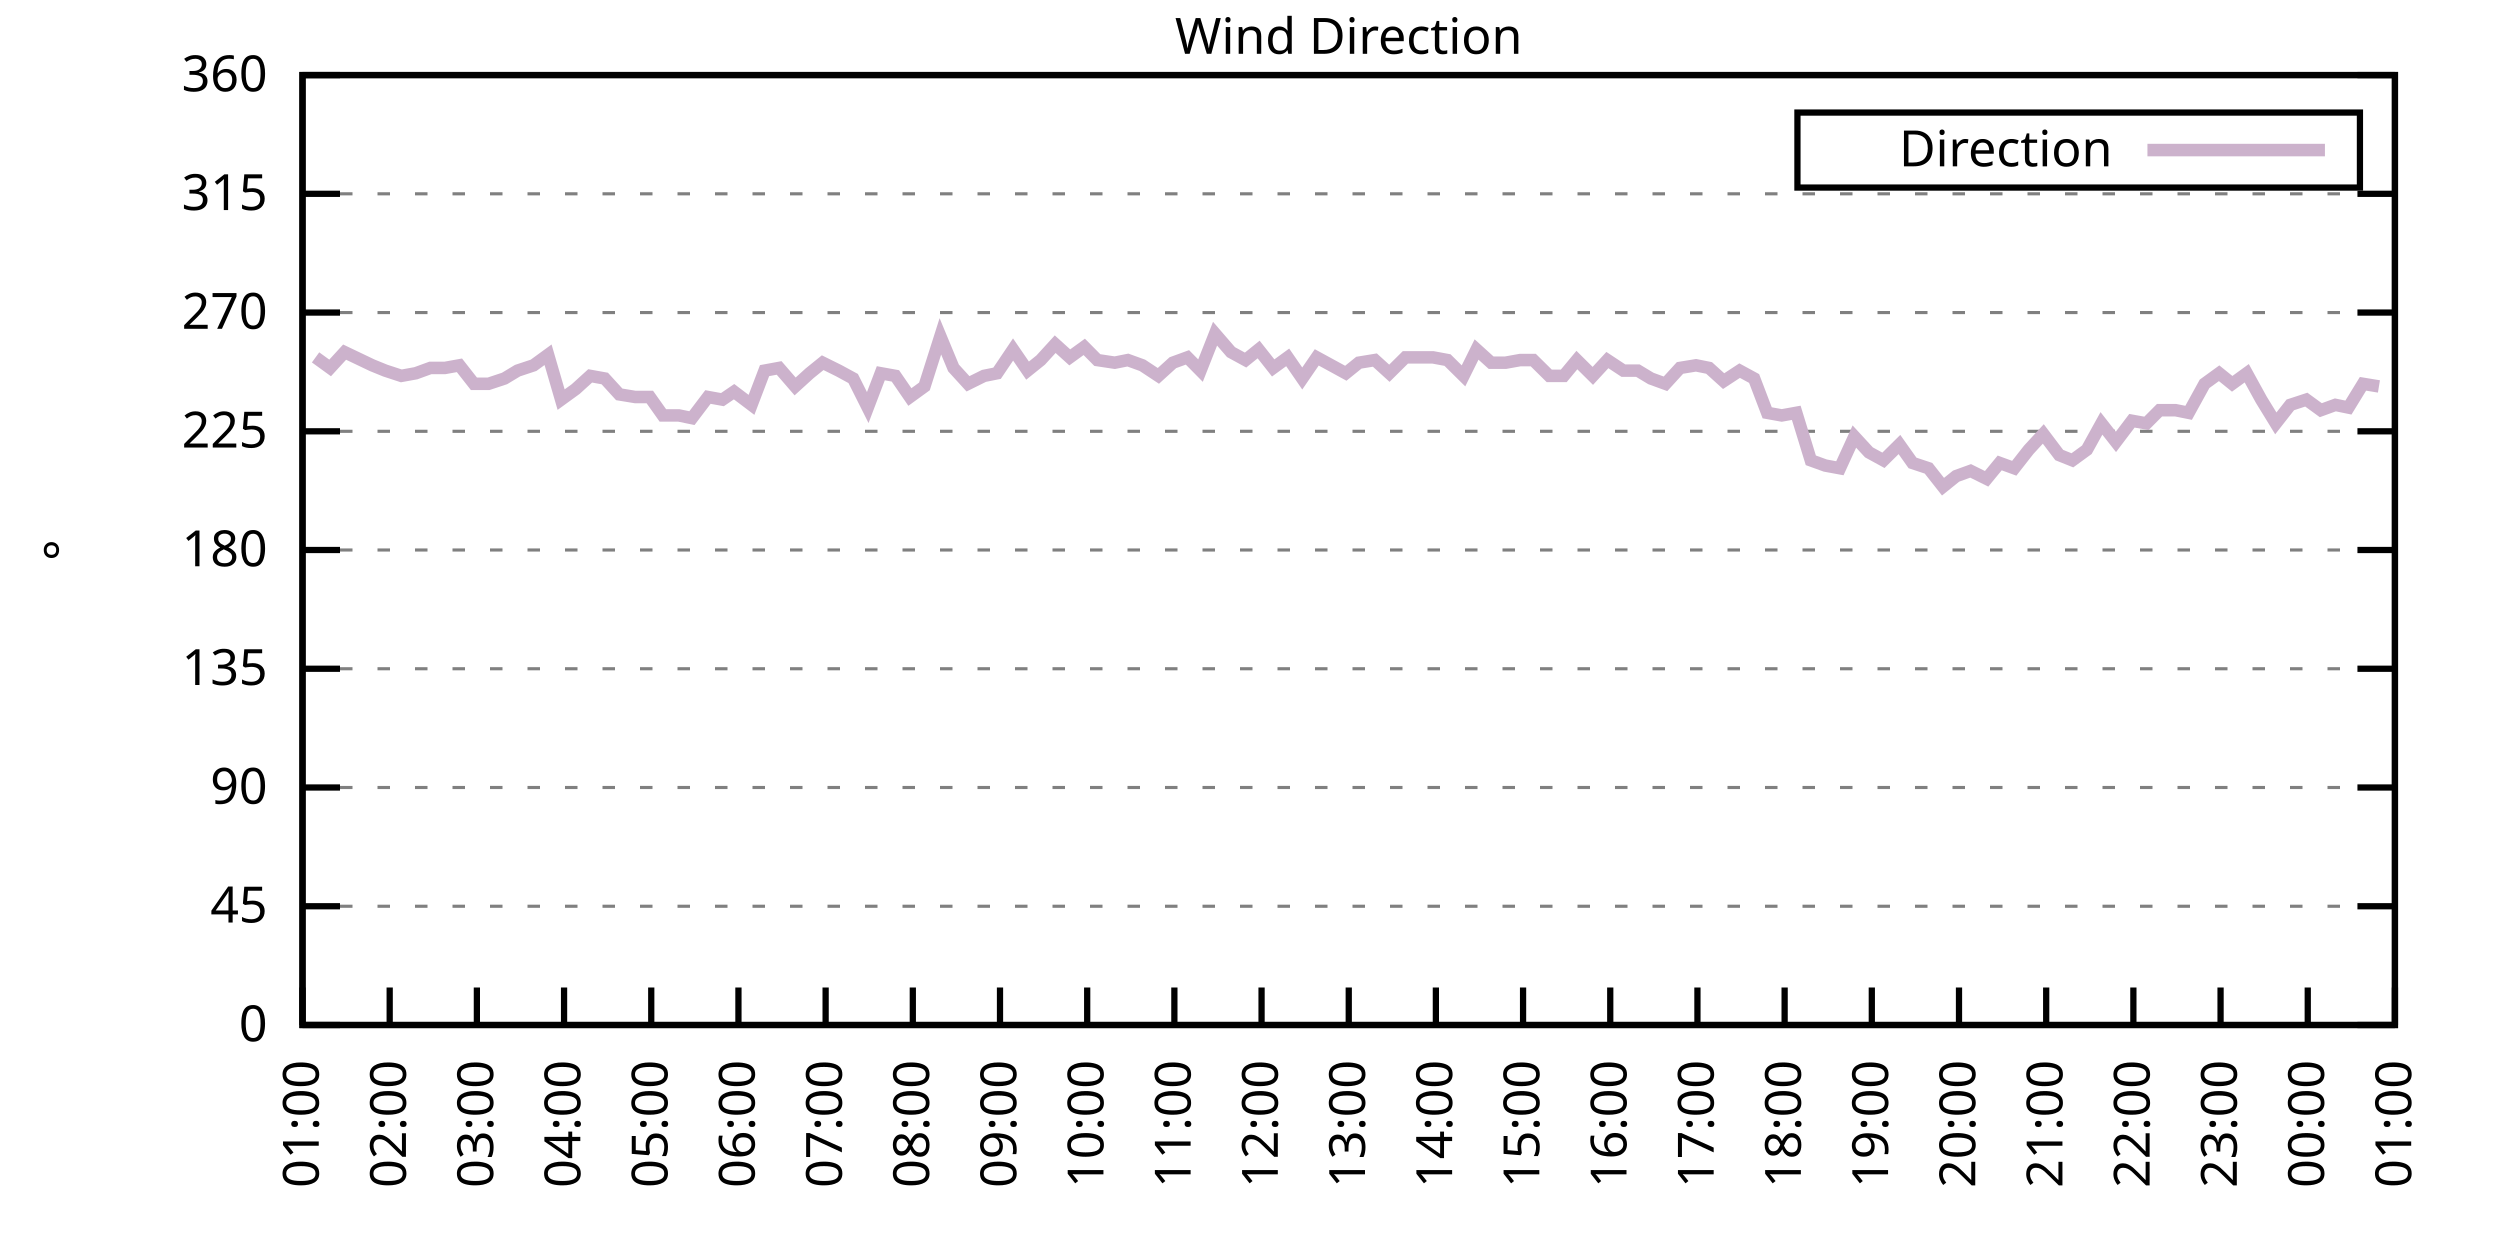
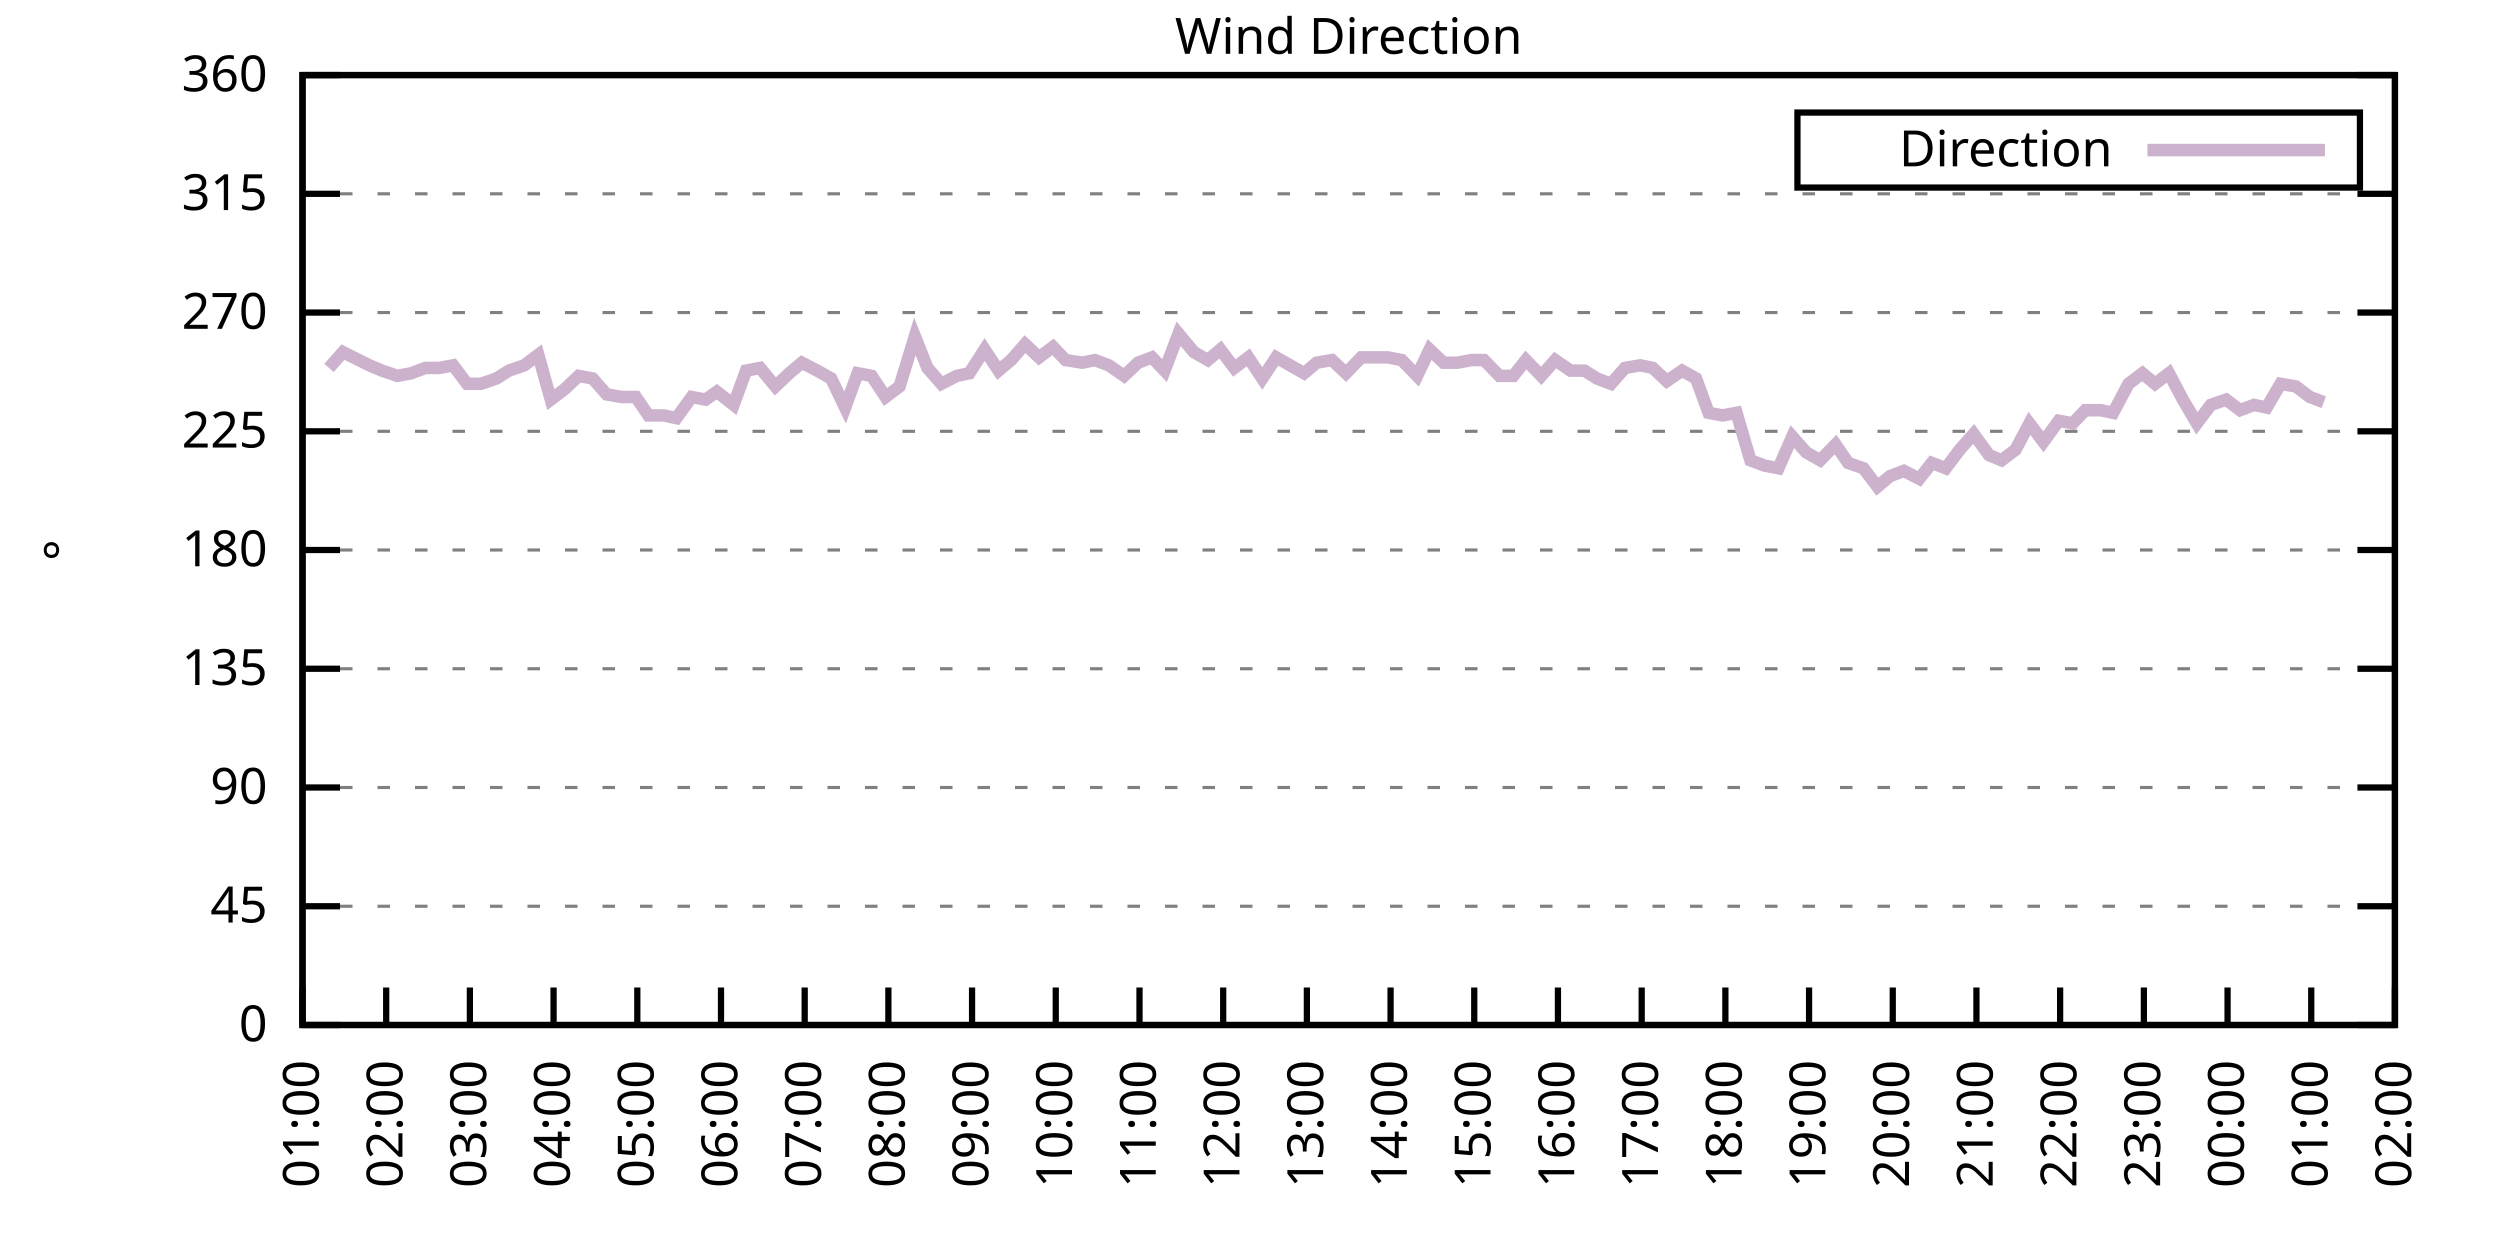
<svg xmlns="http://www.w3.org/2000/svg" xmlns:xlink="http://www.w3.org/1999/xlink" width="400" height="200" viewBox="0 0 400 200">
  <g id="gnuplot_canvas">
    <rect x="0" y="0" width="400" height="200" fill="none" />
    <defs>
      <circle id="gpDot" r="0.5" stroke-width="0.5" stroke="currentColor" />
      <path id="gpPt0" stroke-width="0.333" stroke="currentColor" d="M-1,0 h2 M0,-1 v2" />
      <path id="gpPt1" stroke-width="0.333" stroke="currentColor" d="M-1,-1 L1,1 M1,-1 L-1,1" />
      <path id="gpPt2" stroke-width="0.333" stroke="currentColor" d="M-1,0 L1,0 M0,-1 L0,1 M-1,-1 L1,1 M-1,1 L1,-1" />
      <rect id="gpPt3" stroke-width="0.333" stroke="currentColor" x="-1" y="-1" width="2" height="2" />
      <rect id="gpPt4" stroke-width="0.333" stroke="currentColor" fill="currentColor" x="-1" y="-1" width="2" height="2" />
      <circle id="gpPt5" stroke-width="0.333" stroke="currentColor" cx="0" cy="0" r="1" />
      <use xlink:href="#gpPt5" id="gpPt6" fill="currentColor" stroke="none" />
      <path id="gpPt7" stroke-width="0.333" stroke="currentColor" d="M0,-1.33 L-1.33,0.67 L1.33,0.67 z" />
      <use xlink:href="#gpPt7" id="gpPt8" fill="currentColor" stroke="none" />
      <use xlink:href="#gpPt7" id="gpPt9" stroke="currentColor" transform="rotate(180)" />
      <use xlink:href="#gpPt9" id="gpPt10" fill="currentColor" stroke="none" />
      <use xlink:href="#gpPt3" id="gpPt11" stroke="currentColor" transform="rotate(45)" />
      <use xlink:href="#gpPt11" id="gpPt12" fill="currentColor" stroke="none" />
      <path id="gpPt13" stroke-width="0.333" stroke="currentColor" d="M0,1.330 L1.265,0.411 L0.782,-1.067 L-0.782,-1.076 L-1.265,0.411 z" />
      <use xlink:href="#gpPt13" id="gpPt14" fill="currentColor" stroke="none" />
      <filter id="textbox" filterUnits="objectBoundingBox" x="0" y="0" height="1" width="1">
        <feFlood flood-color="white" flood-opacity="1" result="bgnd" />
        <feComposite in="SourceGraphic" in2="bgnd" operator="atop" />
      </filter>
      <filter id="greybox" filterUnits="objectBoundingBox" x="0" y="0" height="1" width="1">
        <feFlood flood-color="lightgrey" flood-opacity="1" result="grey" />
        <feComposite in="SourceGraphic" in2="grey" operator="atop" />
      </filter>
    </defs>
    <g fill="none" color="white" stroke="currentColor" stroke-width="1.00" stroke-linecap="butt" stroke-linejoin="miter">
</g>
    <g fill="none" color="black" stroke="currentColor" stroke-width="1.00" stroke-linecap="butt" stroke-linejoin="miter">
      <g stroke="none" shape-rendering="crispEdges">
        <polygon fill="rgb(255, 255, 255)" points="48.40,164.00 383.18,164.00 383.18,12.02 48.40,12.02 " />
      </g>
    </g>
    <g fill="none" color="black" stroke="currentColor" stroke-width="1.00" stroke-linecap="butt" stroke-linejoin="miter">
</g>
    <g fill="none" color="black" stroke="black" stroke-width="0.50" stroke-linecap="butt" stroke-linejoin="miter">
</g>
    <g fill="none" color="gray" stroke="currentColor" stroke-width="0.50" stroke-linecap="butt" stroke-linejoin="miter">
      <path stroke="gray" stroke-dasharray="2,4" class="gridline" d="M48.40,164.00 L383.19,164.00  " />
    </g>
    <g fill="none" color="gray" stroke="gray" stroke-width="1.00" stroke-linecap="butt" stroke-linejoin="miter">
</g>
    <g fill="none" color="black" stroke="currentColor" stroke-width="1.00" stroke-linecap="butt" stroke-linejoin="miter">
      <path stroke="black" d="M48.40,164.00 L54.40,164.00 M383.19,164.00 L377.19,164.00  " />
      <g transform="translate(42.80,166.60)" stroke="none" fill="black" font-family="Sans" font-size="8.00" text-anchor="end">
        <text>
          <tspan font-family="Sans"> 0</tspan>
        </text>
      </g>
    </g>
    <g fill="none" color="black" stroke="currentColor" stroke-width="1.00" stroke-linecap="butt" stroke-linejoin="miter">
</g>
    <g fill="none" color="black" stroke="black" stroke-width="0.50" stroke-linecap="butt" stroke-linejoin="miter">
</g>
    <g fill="none" color="gray" stroke="currentColor" stroke-width="0.50" stroke-linecap="butt" stroke-linejoin="miter">
      <path stroke="gray" stroke-dasharray="2,4" class="gridline" d="M48.40,145.00 L383.19,145.00  " />
    </g>
    <g fill="none" color="gray" stroke="gray" stroke-width="1.00" stroke-linecap="butt" stroke-linejoin="miter">
</g>
    <g fill="none" color="black" stroke="currentColor" stroke-width="1.00" stroke-linecap="butt" stroke-linejoin="miter">
      <path stroke="black" d="M48.40,145.00 L54.40,145.00 M383.19,145.00 L377.19,145.00  " />
      <g transform="translate(42.80,147.60)" stroke="none" fill="black" font-family="Sans" font-size="8.00" text-anchor="end">
        <text>
          <tspan font-family="Sans"> 45</tspan>
        </text>
      </g>
    </g>
    <g fill="none" color="black" stroke="currentColor" stroke-width="1.00" stroke-linecap="butt" stroke-linejoin="miter">
</g>
    <g fill="none" color="black" stroke="black" stroke-width="0.50" stroke-linecap="butt" stroke-linejoin="miter">
</g>
    <g fill="none" color="gray" stroke="currentColor" stroke-width="0.50" stroke-linecap="butt" stroke-linejoin="miter">
      <path stroke="gray" stroke-dasharray="2,4" class="gridline" d="M48.40,126.00 L383.19,126.00  " />
    </g>
    <g fill="none" color="gray" stroke="gray" stroke-width="1.00" stroke-linecap="butt" stroke-linejoin="miter">
</g>
    <g fill="none" color="black" stroke="currentColor" stroke-width="1.00" stroke-linecap="butt" stroke-linejoin="miter">
      <path stroke="black" d="M48.40,126.00 L54.40,126.00 M383.19,126.00 L377.19,126.00  " />
      <g transform="translate(42.80,128.60)" stroke="none" fill="black" font-family="Sans" font-size="8.00" text-anchor="end">
        <text>
          <tspan font-family="Sans"> 90</tspan>
        </text>
      </g>
    </g>
    <g fill="none" color="black" stroke="currentColor" stroke-width="1.00" stroke-linecap="butt" stroke-linejoin="miter">
</g>
    <g fill="none" color="black" stroke="black" stroke-width="0.50" stroke-linecap="butt" stroke-linejoin="miter">
</g>
    <g fill="none" color="gray" stroke="currentColor" stroke-width="0.50" stroke-linecap="butt" stroke-linejoin="miter">
      <path stroke="gray" stroke-dasharray="2,4" class="gridline" d="M48.40,107.00 L383.19,107.00  " />
    </g>
    <g fill="none" color="gray" stroke="gray" stroke-width="1.00" stroke-linecap="butt" stroke-linejoin="miter">
</g>
    <g fill="none" color="black" stroke="currentColor" stroke-width="1.00" stroke-linecap="butt" stroke-linejoin="miter">
      <path stroke="black" d="M48.40,107.00 L54.40,107.00 M383.19,107.00 L377.19,107.00  " />
      <g transform="translate(42.80,109.60)" stroke="none" fill="black" font-family="Sans" font-size="8.00" text-anchor="end">
        <text>
          <tspan font-family="Sans"> 135</tspan>
        </text>
      </g>
    </g>
    <g fill="none" color="black" stroke="currentColor" stroke-width="1.00" stroke-linecap="butt" stroke-linejoin="miter">
</g>
    <g fill="none" color="black" stroke="black" stroke-width="0.50" stroke-linecap="butt" stroke-linejoin="miter">
</g>
    <g fill="none" color="gray" stroke="currentColor" stroke-width="0.50" stroke-linecap="butt" stroke-linejoin="miter">
      <path stroke="gray" stroke-dasharray="2,4" class="gridline" d="M48.40,88.00 L383.19,88.00  " />
    </g>
    <g fill="none" color="gray" stroke="gray" stroke-width="1.00" stroke-linecap="butt" stroke-linejoin="miter">
</g>
    <g fill="none" color="black" stroke="currentColor" stroke-width="1.00" stroke-linecap="butt" stroke-linejoin="miter">
      <path stroke="black" d="M48.40,88.00 L54.40,88.00 M383.19,88.00 L377.19,88.00  " />
      <g transform="translate(42.80,90.60)" stroke="none" fill="black" font-family="Sans" font-size="8.00" text-anchor="end">
        <text>
          <tspan font-family="Sans"> 180</tspan>
        </text>
      </g>
    </g>
    <g fill="none" color="black" stroke="currentColor" stroke-width="1.00" stroke-linecap="butt" stroke-linejoin="miter">
</g>
    <g fill="none" color="black" stroke="black" stroke-width="0.50" stroke-linecap="butt" stroke-linejoin="miter">
</g>
    <g fill="none" color="gray" stroke="currentColor" stroke-width="0.50" stroke-linecap="butt" stroke-linejoin="miter">
      <path stroke="gray" stroke-dasharray="2,4" class="gridline" d="M48.40,69.01 L383.19,69.01  " />
    </g>
    <g fill="none" color="gray" stroke="gray" stroke-width="1.00" stroke-linecap="butt" stroke-linejoin="miter">
</g>
    <g fill="none" color="black" stroke="currentColor" stroke-width="1.00" stroke-linecap="butt" stroke-linejoin="miter">
      <path stroke="black" d="M48.40,69.01 L54.40,69.01 M383.19,69.01 L377.19,69.01  " />
      <g transform="translate(42.80,71.61)" stroke="none" fill="black" font-family="Sans" font-size="8.00" text-anchor="end">
        <text>
          <tspan font-family="Sans"> 225</tspan>
        </text>
      </g>
    </g>
    <g fill="none" color="black" stroke="currentColor" stroke-width="1.00" stroke-linecap="butt" stroke-linejoin="miter">
</g>
    <g fill="none" color="black" stroke="black" stroke-width="0.50" stroke-linecap="butt" stroke-linejoin="miter">
</g>
    <g fill="none" color="gray" stroke="currentColor" stroke-width="0.50" stroke-linecap="butt" stroke-linejoin="miter">
      <path stroke="gray" stroke-dasharray="2,4" class="gridline" d="M48.40,50.01 L383.19,50.01  " />
    </g>
    <g fill="none" color="gray" stroke="gray" stroke-width="1.00" stroke-linecap="butt" stroke-linejoin="miter">
</g>
    <g fill="none" color="black" stroke="currentColor" stroke-width="1.00" stroke-linecap="butt" stroke-linejoin="miter">
      <path stroke="black" d="M48.40,50.01 L54.40,50.01 M383.19,50.01 L377.19,50.01  " />
      <g transform="translate(42.80,52.61)" stroke="none" fill="black" font-family="Sans" font-size="8.00" text-anchor="end">
        <text>
          <tspan font-family="Sans"> 270</tspan>
        </text>
      </g>
    </g>
    <g fill="none" color="black" stroke="currentColor" stroke-width="1.00" stroke-linecap="butt" stroke-linejoin="miter">
</g>
    <g fill="none" color="black" stroke="black" stroke-width="0.50" stroke-linecap="butt" stroke-linejoin="miter">
</g>
    <g fill="none" color="gray" stroke="currentColor" stroke-width="0.50" stroke-linecap="butt" stroke-linejoin="miter">
      <path stroke="gray" stroke-dasharray="2,4" class="gridline" d="M48.40,31.01 L383.19,31.01  " />
    </g>
    <g fill="none" color="gray" stroke="gray" stroke-width="1.00" stroke-linecap="butt" stroke-linejoin="miter">
</g>
    <g fill="none" color="black" stroke="currentColor" stroke-width="1.00" stroke-linecap="butt" stroke-linejoin="miter">
      <path stroke="black" d="M48.40,31.01 L54.40,31.01 M383.19,31.01 L377.19,31.01  " />
      <g transform="translate(42.80,33.61)" stroke="none" fill="black" font-family="Sans" font-size="8.00" text-anchor="end">
        <text>
          <tspan font-family="Sans"> 315</tspan>
        </text>
      </g>
    </g>
    <g fill="none" color="black" stroke="currentColor" stroke-width="1.00" stroke-linecap="butt" stroke-linejoin="miter">
</g>
    <g fill="none" color="black" stroke="black" stroke-width="0.50" stroke-linecap="butt" stroke-linejoin="miter">
</g>
    <g fill="none" color="gray" stroke="currentColor" stroke-width="0.50" stroke-linecap="butt" stroke-linejoin="miter">
      <path stroke="gray" stroke-dasharray="2,4" class="gridline" d="M48.40,12.01 L383.19,12.01  " />
    </g>
    <g fill="none" color="gray" stroke="gray" stroke-width="1.00" stroke-linecap="butt" stroke-linejoin="miter">
</g>
    <g fill="none" color="black" stroke="currentColor" stroke-width="1.00" stroke-linecap="butt" stroke-linejoin="miter">
      <path stroke="black" d="M48.40,12.01 L54.40,12.01 M383.19,12.01 L377.19,12.01  " />
      <g transform="translate(42.80,14.61)" stroke="none" fill="black" font-family="Sans" font-size="8.00" text-anchor="end">
        <text>
          <tspan font-family="Sans"> 360</tspan>
        </text>
      </g>
    </g>
    <g fill="none" color="black" stroke="currentColor" stroke-width="1.00" stroke-linecap="butt" stroke-linejoin="miter">
      <path stroke="black" d="M48.40,164.00 L48.40,158.00  " />
      <g transform="translate(51.00,169.60) rotate(270.00)" stroke="none" fill="black" font-family="Sans" font-size="8.00" text-anchor="end">
        <text>
          <tspan font-family="Sans">01:00</tspan>
        </text>
      </g>
    </g>
    <g fill="none" color="black" stroke="currentColor" stroke-width="1.00" stroke-linecap="butt" stroke-linejoin="miter">
-       <path stroke="black" d="M62.35,164.00 L62.35,158.00  " />
-       <g transform="translate(64.95,169.60) rotate(270.00)" stroke="none" fill="black" font-family="Sans" font-size="8.00" text-anchor="end">
+       <path stroke="black" d="M61.79,164.00 L61.79,158.00  " />
+       <g transform="translate(64.39,169.60) rotate(270.00)" stroke="none" fill="black" font-family="Sans" font-size="8.00" text-anchor="end">
        <text>
          <tspan font-family="Sans">02:00</tspan>
        </text>
      </g>
    </g>
    <g fill="none" color="black" stroke="currentColor" stroke-width="1.00" stroke-linecap="butt" stroke-linejoin="miter">
-       <path stroke="black" d="M76.30,164.00 L76.30,158.00  " />
-       <g transform="translate(78.90,169.60) rotate(270.00)" stroke="none" fill="black" font-family="Sans" font-size="8.00" text-anchor="end">
+       <path stroke="black" d="M75.18,164.00 L75.18,158.00  " />
+       <g transform="translate(77.78,169.60) rotate(270.00)" stroke="none" fill="black" font-family="Sans" font-size="8.00" text-anchor="end">
        <text>
          <tspan font-family="Sans">03:00</tspan>
        </text>
      </g>
    </g>
    <g fill="none" color="black" stroke="currentColor" stroke-width="1.00" stroke-linecap="butt" stroke-linejoin="miter">
-       <path stroke="black" d="M90.25,164.00 L90.25,158.00  " />
-       <g transform="translate(92.85,169.60) rotate(270.00)" stroke="none" fill="black" font-family="Sans" font-size="8.00" text-anchor="end">
+       <path stroke="black" d="M88.57,164.00 L88.57,158.00  " />
+       <g transform="translate(91.17,169.60) rotate(270.00)" stroke="none" fill="black" font-family="Sans" font-size="8.00" text-anchor="end">
        <text>
          <tspan font-family="Sans">04:00</tspan>
        </text>
      </g>
    </g>
    <g fill="none" color="black" stroke="currentColor" stroke-width="1.00" stroke-linecap="butt" stroke-linejoin="miter">
-       <path stroke="black" d="M104.20,164.00 L104.20,158.00  " />
-       <g transform="translate(106.80,169.60) rotate(270.00)" stroke="none" fill="black" font-family="Sans" font-size="8.00" text-anchor="end">
+       <path stroke="black" d="M101.97,164.00 L101.97,158.00  " />
+       <g transform="translate(104.57,169.60) rotate(270.00)" stroke="none" fill="black" font-family="Sans" font-size="8.00" text-anchor="end">
        <text>
          <tspan font-family="Sans">05:00</tspan>
        </text>
      </g>
    </g>
    <g fill="none" color="black" stroke="currentColor" stroke-width="1.00" stroke-linecap="butt" stroke-linejoin="miter">
-       <path stroke="black" d="M118.15,164.00 L118.15,158.00  " />
-       <g transform="translate(120.75,169.60) rotate(270.00)" stroke="none" fill="black" font-family="Sans" font-size="8.00" text-anchor="end">
+       <path stroke="black" d="M115.36,164.00 L115.36,158.00  " />
+       <g transform="translate(117.96,169.60) rotate(270.00)" stroke="none" fill="black" font-family="Sans" font-size="8.00" text-anchor="end">
        <text>
          <tspan font-family="Sans">06:00</tspan>
        </text>
      </g>
    </g>
    <g fill="none" color="black" stroke="currentColor" stroke-width="1.00" stroke-linecap="butt" stroke-linejoin="miter">
-       <path stroke="black" d="M132.10,164.00 L132.10,158.00  " />
-       <g transform="translate(134.70,169.60) rotate(270.00)" stroke="none" fill="black" font-family="Sans" font-size="8.00" text-anchor="end">
+       <path stroke="black" d="M128.75,164.00 L128.75,158.00  " />
+       <g transform="translate(131.35,169.60) rotate(270.00)" stroke="none" fill="black" font-family="Sans" font-size="8.00" text-anchor="end">
        <text>
          <tspan font-family="Sans">07:00</tspan>
        </text>
      </g>
    </g>
    <g fill="none" color="black" stroke="currentColor" stroke-width="1.00" stroke-linecap="butt" stroke-linejoin="miter">
-       <path stroke="black" d="M146.05,164.00 L146.05,158.00  " />
-       <g transform="translate(148.65,169.60) rotate(270.00)" stroke="none" fill="black" font-family="Sans" font-size="8.00" text-anchor="end">
+       <path stroke="black" d="M142.14,164.00 L142.14,158.00  " />
+       <g transform="translate(144.74,169.60) rotate(270.00)" stroke="none" fill="black" font-family="Sans" font-size="8.00" text-anchor="end">
        <text>
          <tspan font-family="Sans">08:00</tspan>
        </text>
      </g>
    </g>
    <g fill="none" color="black" stroke="currentColor" stroke-width="1.00" stroke-linecap="butt" stroke-linejoin="miter">
-       <path stroke="black" d="M160.00,164.00 L160.00,158.00  " />
-       <g transform="translate(162.60,169.60) rotate(270.00)" stroke="none" fill="black" font-family="Sans" font-size="8.00" text-anchor="end">
+       <path stroke="black" d="M155.53,164.00 L155.53,158.00  " />
+       <g transform="translate(158.13,169.60) rotate(270.00)" stroke="none" fill="black" font-family="Sans" font-size="8.00" text-anchor="end">
        <text>
          <tspan font-family="Sans">09:00</tspan>
        </text>
      </g>
    </g>
    <g fill="none" color="black" stroke="currentColor" stroke-width="1.00" stroke-linecap="butt" stroke-linejoin="miter">
-       <path stroke="black" d="M173.95,164.00 L173.95,158.00  " />
-       <g transform="translate(176.55,169.60) rotate(270.00)" stroke="none" fill="black" font-family="Sans" font-size="8.00" text-anchor="end">
+       <path stroke="black" d="M168.92,164.00 L168.92,158.00  " />
+       <g transform="translate(171.52,169.60) rotate(270.00)" stroke="none" fill="black" font-family="Sans" font-size="8.00" text-anchor="end">
        <text>
          <tspan font-family="Sans">10:00</tspan>
        </text>
      </g>
    </g>
    <g fill="none" color="black" stroke="currentColor" stroke-width="1.00" stroke-linecap="butt" stroke-linejoin="miter">
-       <path stroke="black" d="M187.90,164.00 L187.90,158.00  " />
-       <g transform="translate(190.50,169.60) rotate(270.00)" stroke="none" fill="black" font-family="Sans" font-size="8.00" text-anchor="end">
+       <path stroke="black" d="M182.32,164.00 L182.32,158.00  " />
+       <g transform="translate(184.92,169.60) rotate(270.00)" stroke="none" fill="black" font-family="Sans" font-size="8.00" text-anchor="end">
        <text>
          <tspan font-family="Sans">11:00</tspan>
        </text>
      </g>
    </g>
    <g fill="none" color="black" stroke="currentColor" stroke-width="1.00" stroke-linecap="butt" stroke-linejoin="miter">
-       <path stroke="black" d="M201.85,164.00 L201.85,158.00  " />
-       <g transform="translate(204.45,169.60) rotate(270.00)" stroke="none" fill="black" font-family="Sans" font-size="8.00" text-anchor="end">
+       <path stroke="black" d="M195.71,164.00 L195.71,158.00  " />
+       <g transform="translate(198.31,169.60) rotate(270.00)" stroke="none" fill="black" font-family="Sans" font-size="8.00" text-anchor="end">
        <text>
          <tspan font-family="Sans">12:00</tspan>
        </text>
      </g>
    </g>
    <g fill="none" color="black" stroke="currentColor" stroke-width="1.00" stroke-linecap="butt" stroke-linejoin="miter">
-       <path stroke="black" d="M215.80,164.00 L215.80,158.00  " />
-       <g transform="translate(218.40,169.60) rotate(270.00)" stroke="none" fill="black" font-family="Sans" font-size="8.00" text-anchor="end">
+       <path stroke="black" d="M209.10,164.00 L209.10,158.00  " />
+       <g transform="translate(211.70,169.60) rotate(270.00)" stroke="none" fill="black" font-family="Sans" font-size="8.00" text-anchor="end">
        <text>
          <tspan font-family="Sans">13:00</tspan>
        </text>
      </g>
    </g>
    <g fill="none" color="black" stroke="currentColor" stroke-width="1.00" stroke-linecap="butt" stroke-linejoin="miter">
-       <path stroke="black" d="M229.74,164.00 L229.74,158.00  " />
-       <g transform="translate(232.34,169.60) rotate(270.00)" stroke="none" fill="black" font-family="Sans" font-size="8.00" text-anchor="end">
+       <path stroke="black" d="M222.49,164.00 L222.49,158.00  " />
+       <g transform="translate(225.09,169.60) rotate(270.00)" stroke="none" fill="black" font-family="Sans" font-size="8.00" text-anchor="end">
        <text>
          <tspan font-family="Sans">14:00</tspan>
        </text>
      </g>
    </g>
    <g fill="none" color="black" stroke="currentColor" stroke-width="1.00" stroke-linecap="butt" stroke-linejoin="miter">
-       <path stroke="black" d="M243.69,164.00 L243.69,158.00  " />
-       <g transform="translate(246.29,169.60) rotate(270.00)" stroke="none" fill="black" font-family="Sans" font-size="8.00" text-anchor="end">
+       <path stroke="black" d="M235.88,164.00 L235.88,158.00  " />
+       <g transform="translate(238.48,169.60) rotate(270.00)" stroke="none" fill="black" font-family="Sans" font-size="8.00" text-anchor="end">
        <text>
          <tspan font-family="Sans">15:00</tspan>
        </text>
      </g>
    </g>
    <g fill="none" color="black" stroke="currentColor" stroke-width="1.00" stroke-linecap="butt" stroke-linejoin="miter">
-       <path stroke="black" d="M257.64,164.00 L257.64,158.00  " />
-       <g transform="translate(260.24,169.60) rotate(270.00)" stroke="none" fill="black" font-family="Sans" font-size="8.00" text-anchor="end">
+       <path stroke="black" d="M249.27,164.00 L249.27,158.00  " />
+       <g transform="translate(251.87,169.60) rotate(270.00)" stroke="none" fill="black" font-family="Sans" font-size="8.00" text-anchor="end">
        <text>
          <tspan font-family="Sans">16:00</tspan>
        </text>
      </g>
    </g>
    <g fill="none" color="black" stroke="currentColor" stroke-width="1.00" stroke-linecap="butt" stroke-linejoin="miter">
-       <path stroke="black" d="M271.59,164.00 L271.59,158.00  " />
-       <g transform="translate(274.19,169.60) rotate(270.00)" stroke="none" fill="black" font-family="Sans" font-size="8.00" text-anchor="end">
+       <path stroke="black" d="M262.67,164.00 L262.67,158.00  " />
+       <g transform="translate(265.27,169.60) rotate(270.00)" stroke="none" fill="black" font-family="Sans" font-size="8.00" text-anchor="end">
        <text>
          <tspan font-family="Sans">17:00</tspan>
        </text>
      </g>
    </g>
    <g fill="none" color="black" stroke="currentColor" stroke-width="1.00" stroke-linecap="butt" stroke-linejoin="miter">
-       <path stroke="black" d="M285.54,164.00 L285.54,158.00  " />
-       <g transform="translate(288.14,169.60) rotate(270.00)" stroke="none" fill="black" font-family="Sans" font-size="8.00" text-anchor="end">
+       <path stroke="black" d="M276.06,164.00 L276.06,158.00  " />
+       <g transform="translate(278.66,169.60) rotate(270.00)" stroke="none" fill="black" font-family="Sans" font-size="8.00" text-anchor="end">
        <text>
          <tspan font-family="Sans">18:00</tspan>
        </text>
      </g>
    </g>
    <g fill="none" color="black" stroke="currentColor" stroke-width="1.00" stroke-linecap="butt" stroke-linejoin="miter">
-       <path stroke="black" d="M299.49,164.00 L299.49,158.00  " />
-       <g transform="translate(302.09,169.60) rotate(270.00)" stroke="none" fill="black" font-family="Sans" font-size="8.00" text-anchor="end">
+       <path stroke="black" d="M289.45,164.00 L289.45,158.00  " />
+       <g transform="translate(292.05,169.60) rotate(270.00)" stroke="none" fill="black" font-family="Sans" font-size="8.00" text-anchor="end">
        <text>
          <tspan font-family="Sans">19:00</tspan>
        </text>
      </g>
    </g>
    <g fill="none" color="black" stroke="currentColor" stroke-width="1.00" stroke-linecap="butt" stroke-linejoin="miter">
-       <path stroke="black" d="M313.44,164.00 L313.44,158.00  " />
-       <g transform="translate(316.04,169.60) rotate(270.00)" stroke="none" fill="black" font-family="Sans" font-size="8.00" text-anchor="end">
+       <path stroke="black" d="M302.84,164.00 L302.84,158.00  " />
+       <g transform="translate(305.44,169.60) rotate(270.00)" stroke="none" fill="black" font-family="Sans" font-size="8.00" text-anchor="end">
        <text>
          <tspan font-family="Sans">20:00</tspan>
        </text>
      </g>
    </g>
    <g fill="none" color="black" stroke="currentColor" stroke-width="1.00" stroke-linecap="butt" stroke-linejoin="miter">
-       <path stroke="black" d="M327.39,164.00 L327.39,158.00  " />
-       <g transform="translate(329.99,169.60) rotate(270.00)" stroke="none" fill="black" font-family="Sans" font-size="8.00" text-anchor="end">
+       <path stroke="black" d="M316.23,164.00 L316.23,158.00  " />
+       <g transform="translate(318.83,169.60) rotate(270.00)" stroke="none" fill="black" font-family="Sans" font-size="8.00" text-anchor="end">
        <text>
          <tspan font-family="Sans">21:00</tspan>
        </text>
      </g>
    </g>
    <g fill="none" color="black" stroke="currentColor" stroke-width="1.00" stroke-linecap="butt" stroke-linejoin="miter">
-       <path stroke="black" d="M341.34,164.00 L341.34,158.00  " />
-       <g transform="translate(343.94,169.60) rotate(270.00)" stroke="none" fill="black" font-family="Sans" font-size="8.00" text-anchor="end">
+       <path stroke="black" d="M329.62,164.00 L329.62,158.00  " />
+       <g transform="translate(332.22,169.60) rotate(270.00)" stroke="none" fill="black" font-family="Sans" font-size="8.00" text-anchor="end">
        <text>
          <tspan font-family="Sans">22:00</tspan>
        </text>
      </g>
    </g>
    <g fill="none" color="black" stroke="currentColor" stroke-width="1.00" stroke-linecap="butt" stroke-linejoin="miter">
-       <path stroke="black" d="M355.29,164.00 L355.29,158.00  " />
-       <g transform="translate(357.89,169.60) rotate(270.00)" stroke="none" fill="black" font-family="Sans" font-size="8.00" text-anchor="end">
+       <path stroke="black" d="M343.02,164.00 L343.02,158.00  " />
+       <g transform="translate(345.62,169.60) rotate(270.00)" stroke="none" fill="black" font-family="Sans" font-size="8.00" text-anchor="end">
        <text>
          <tspan font-family="Sans">23:00</tspan>
        </text>
      </g>
    </g>
    <g fill="none" color="black" stroke="currentColor" stroke-width="1.00" stroke-linecap="butt" stroke-linejoin="miter">
-       <path stroke="black" d="M369.24,164.00 L369.24,158.00  " />
-       <g transform="translate(371.84,169.60) rotate(270.00)" stroke="none" fill="black" font-family="Sans" font-size="8.00" text-anchor="end">
+       <path stroke="black" d="M356.41,164.00 L356.41,158.00  " />
+       <g transform="translate(359.01,169.60) rotate(270.00)" stroke="none" fill="black" font-family="Sans" font-size="8.00" text-anchor="end">
        <text>
          <tspan font-family="Sans">00:00</tspan>
+         </text>
+       </g>
+     </g>
+     <g fill="none" color="black" stroke="currentColor" stroke-width="1.00" stroke-linecap="butt" stroke-linejoin="miter">
+       <path stroke="black" d="M369.80,164.00 L369.80,158.00  " />
+       <g transform="translate(372.40,169.60) rotate(270.00)" stroke="none" fill="black" font-family="Sans" font-size="8.00" text-anchor="end">
+         <text>
+           <tspan font-family="Sans">01:00</tspan>
        </text>
      </g>
    </g>
    <g fill="none" color="black" stroke="currentColor" stroke-width="1.00" stroke-linecap="butt" stroke-linejoin="miter">
      <path stroke="black" d="M383.19,164.00 L383.19,158.00  " />
      <g transform="translate(385.79,169.60) rotate(270.00)" stroke="none" fill="black" font-family="Sans" font-size="8.00" text-anchor="end">
        <text>
-           <tspan font-family="Sans">01:00</tspan>
+           <tspan font-family="Sans">02:00</tspan>
        </text>
      </g>
    </g>
    <g fill="none" color="black" stroke="currentColor" stroke-width="1.00" stroke-linecap="butt" stroke-linejoin="miter">
</g>
    <g fill="none" color="black" stroke="currentColor" stroke-width="1.00" stroke-linecap="butt" stroke-linejoin="miter">
      <path stroke="black" d="M48.40,12.01 L48.40,164.00 L383.19,164.00 L383.19,12.01 L48.40,12.01 Z  " />
    </g>
    <g fill="none" color="black" stroke="currentColor" stroke-width="1.00" stroke-linecap="butt" stroke-linejoin="miter">
</g>
    <g fill="none" color="black" stroke="currentColor" stroke-width="1.00" stroke-linecap="butt" stroke-linejoin="miter">
      <path stroke="black" d="M287.59,30.01 L287.59,18.01 L377.59,18.01 L377.59,30.01 L287.59,30.01 Z  " />
    </g>
    <g id="Wind_direction_plot_1">
      <g fill="none" color="white" stroke="black" stroke-width="2.00" stroke-linecap="butt" stroke-linejoin="miter">
</g>
      <g fill="none" color="black" stroke="currentColor" stroke-width="2.00" stroke-linecap="butt" stroke-linejoin="miter">
        <g transform="translate(337.99,26.61)" stroke="none" fill="black" font-family="Sans" font-size="8.00" text-anchor="end">
          <text>
            <tspan font-family="Sans">Direction</tspan>
          </text>
        </g>
      </g>
      <g fill="none" color="black" stroke="currentColor" stroke-width="2.00" stroke-linecap="butt" stroke-linejoin="miter">
-         <path stroke="rgb(204, 178, 204)" d="M343.59,24.01 L371.99,24.01 M50.49,57.18 L52.82,58.87 L55.14,56.34 L59.56,58.45 L61.65,59.30 L64.21,60.14   L66.53,59.72 L68.86,58.87 L71.18,58.87 L73.51,58.45 L75.83,61.41 L78.16,61.41 L80.72,60.56 L82.81,59.30   L85.37,58.45 L87.69,56.76 L89.78,63.94 L92.11,62.25 L94.43,60.14 L96.76,60.56 L99.08,63.10 L101.64,63.52   L103.97,63.52 L106.06,66.47 L108.62,66.47 L110.71,66.90 L113.27,63.52 L115.59,63.94 L117.45,62.67 L120.24,64.78   L122.33,59.30 L124.66,58.87 L127.22,61.83 L129.54,59.72 L131.63,58.03 L134.19,59.30 L136.51,60.56 L138.84,65.21   L140.93,59.72 L143.26,60.14 L145.58,63.52 L147.91,61.83 L150.46,53.81 L152.56,58.87 L154.88,61.41 L157.44,60.14   L159.53,59.72 L162.09,55.92 L164.41,59.30 L166.51,57.61 L168.83,55.07 L171.16,57.18 L173.48,55.50 L175.57,57.61   L178.36,58.03 L180.46,57.61 L182.78,58.45 L185.34,60.14 L187.66,58.03 L189.99,57.18 L192.08,59.30 L194.41,53.39   L196.96,56.34 L199.29,57.61 L201.38,55.92 L203.71,58.87 L206.03,57.18 L208.36,60.56 L210.68,57.18 L213.01,58.45   L215.33,59.72 L217.42,58.03 L219.98,57.61 L222.30,59.72 L224.86,57.18 L226.72,57.18 L229.28,57.18 L231.60,57.61   L234.16,60.14 L236.25,55.92 L238.58,58.03 L240.90,58.03 L243.23,57.61 L245.32,57.61 L247.88,60.14 L250.20,60.14   L252.30,57.61 L254.85,60.14 L257.18,57.61 L259.74,59.30 L262.06,59.30 L264.15,60.56 L266.48,61.41 L268.80,58.87   L271.36,58.45 L273.45,58.87 L275.78,60.98 L278.34,59.30 L280.66,60.56 L282.75,66.05 L285.08,66.47 L287.40,66.05   L289.73,73.65 L292.05,74.49 L294.38,74.92 L296.70,69.85 L299.03,72.38 L301.35,73.65 L303.91,71.12 L306.00,74.07   L308.56,74.92 L310.88,77.87 L312.98,76.18 L315.30,75.34 L317.86,76.61 L319.95,74.07 L322.28,74.92 L324.60,71.96   L326.93,69.43 L329.48,72.81 L331.58,73.65 L333.90,71.96 L336.23,67.74 L338.55,70.70 L341.11,67.32 L343.43,67.74   L345.53,65.63 L348.08,65.63 L350.18,66.05 L352.73,61.41 L355.06,59.72 L357.15,61.41 L359.48,59.72 L361.80,63.94   L364.13,67.74 L366.45,64.78 L369.01,63.94 L371.33,65.63 L373.66,64.78 L375.75,65.21 L378.08,61.41 L380.63,61.83    " />
+         <path stroke="rgb(204, 178, 204)" d="M343.59,24.01 L371.99,24.01 M52.64,58.87 L54.87,56.34 L59.11,58.45 L61.12,59.30 L63.58,60.14 L65.81,59.72   L68.04,58.87 L70.27,58.87 L72.50,58.45 L74.74,61.41 L76.97,61.41 L79.42,60.56 L81.43,59.30 L83.89,58.45   L86.12,56.76 L88.13,63.94 L90.36,62.25 L92.59,60.14 L94.82,60.56 L97.06,63.10 L99.51,63.52 L101.74,63.52   L103.75,66.47 L106.21,66.47 L108.22,66.90 L110.67,63.52 L112.90,63.94 L114.69,62.67 L117.37,64.78 L119.38,59.30   L121.61,58.87 L124.06,61.83 L126.29,59.72 L128.30,58.03 L130.76,59.30 L132.99,60.56 L135.22,65.21 L137.23,59.72   L139.46,60.14 L141.69,63.52 L143.93,61.83 L146.38,53.81 L148.39,58.87 L150.62,61.41 L153.08,60.14 L155.09,59.72   L157.54,55.92 L159.77,59.30 L161.78,57.61 L164.01,55.07 L166.25,57.18 L168.48,55.50 L170.49,57.61 L173.17,58.03   L175.17,57.61 L177.41,58.45 L179.86,60.14 L182.09,58.03 L184.32,57.18 L186.33,59.30 L188.57,53.39 L191.02,56.34   L193.25,57.61 L195.26,55.92 L197.49,58.87 L199.73,57.18 L201.96,60.56 L204.19,57.18 L206.42,58.45 L208.65,59.72   L210.66,58.03 L213.12,57.61 L215.35,59.72 L217.80,57.18 L219.59,57.18 L222.04,57.18 L224.28,57.61 L226.73,60.14   L228.74,55.92 L230.97,58.03 L233.20,58.03 L235.44,57.61 L237.44,57.61 L239.90,60.14 L242.13,60.14 L244.14,57.61   L246.60,60.14 L248.83,57.61 L251.28,59.30 L253.51,59.30 L255.52,60.56 L257.76,61.41 L259.99,58.87 L262.44,58.45   L264.45,58.87 L266.68,60.98 L269.14,59.30 L271.37,60.56 L273.38,66.05 L275.61,66.47 L277.84,66.05 L280.07,73.65   L282.31,74.49 L284.54,74.92 L286.77,69.85 L289.00,72.38 L291.23,73.65 L293.69,71.12 L295.70,74.07 L298.15,74.92   L300.39,77.87 L302.39,76.18 L304.63,75.34 L307.08,76.61 L309.09,74.07 L311.32,74.92 L313.55,71.96 L315.79,69.43   L318.24,72.81 L320.25,73.65 L322.48,71.96 L324.71,67.74 L326.95,70.70 L329.40,67.32 L331.63,67.74 L333.64,65.63   L336.10,65.63 L338.10,66.05 L340.56,61.41 L342.79,59.72 L344.80,61.41 L347.03,59.72 L349.26,63.94 L351.50,67.74   L353.73,64.78 L356.18,63.94 L358.42,65.63 L360.65,64.78 L362.66,65.21 L364.89,61.41 L367.34,61.83 L369.58,63.52   L371.81,64.36  " />
      </g>
    </g>
    <g fill="none" color="black" stroke="currentColor" stroke-width="2.00" stroke-linecap="butt" stroke-linejoin="miter">
</g>
    <g fill="none" color="black" stroke="black" stroke-width="1.00" stroke-linecap="butt" stroke-linejoin="miter">
</g>
    <g fill="none" color="black" stroke="currentColor" stroke-width="1.00" stroke-linecap="butt" stroke-linejoin="miter">
      <path stroke="black" d="M48.40,12.01 L48.40,164.00 L383.19,164.00 L383.19,12.01 L48.40,12.01 Z  " />
      <g transform="translate(12.80,88.01) rotate(270.00)" stroke="none" fill="black" font-family="Sans" font-size="8.00" text-anchor="middle">
        <text>
          <tspan font-family="Sans">°</tspan>
        </text>
      </g>
    </g>
    <g fill="none" color="black" stroke="currentColor" stroke-width="1.00" stroke-linecap="butt" stroke-linejoin="miter">
</g>
    <g fill="none" color="black" stroke="currentColor" stroke-width="1.00" stroke-linecap="butt" stroke-linejoin="miter">
      <g transform="translate(215.79,8.61)" stroke="none" fill="black" font-family="Sans" font-size="8.00" text-anchor="middle">
        <text>
          <tspan font-family="Sans">Wind Direction</tspan>
        </text>
      </g>
    </g>
    <g fill="none" color="black" stroke="currentColor" stroke-width="1.00" stroke-linecap="butt" stroke-linejoin="miter">
</g>
  </g>
</svg>
